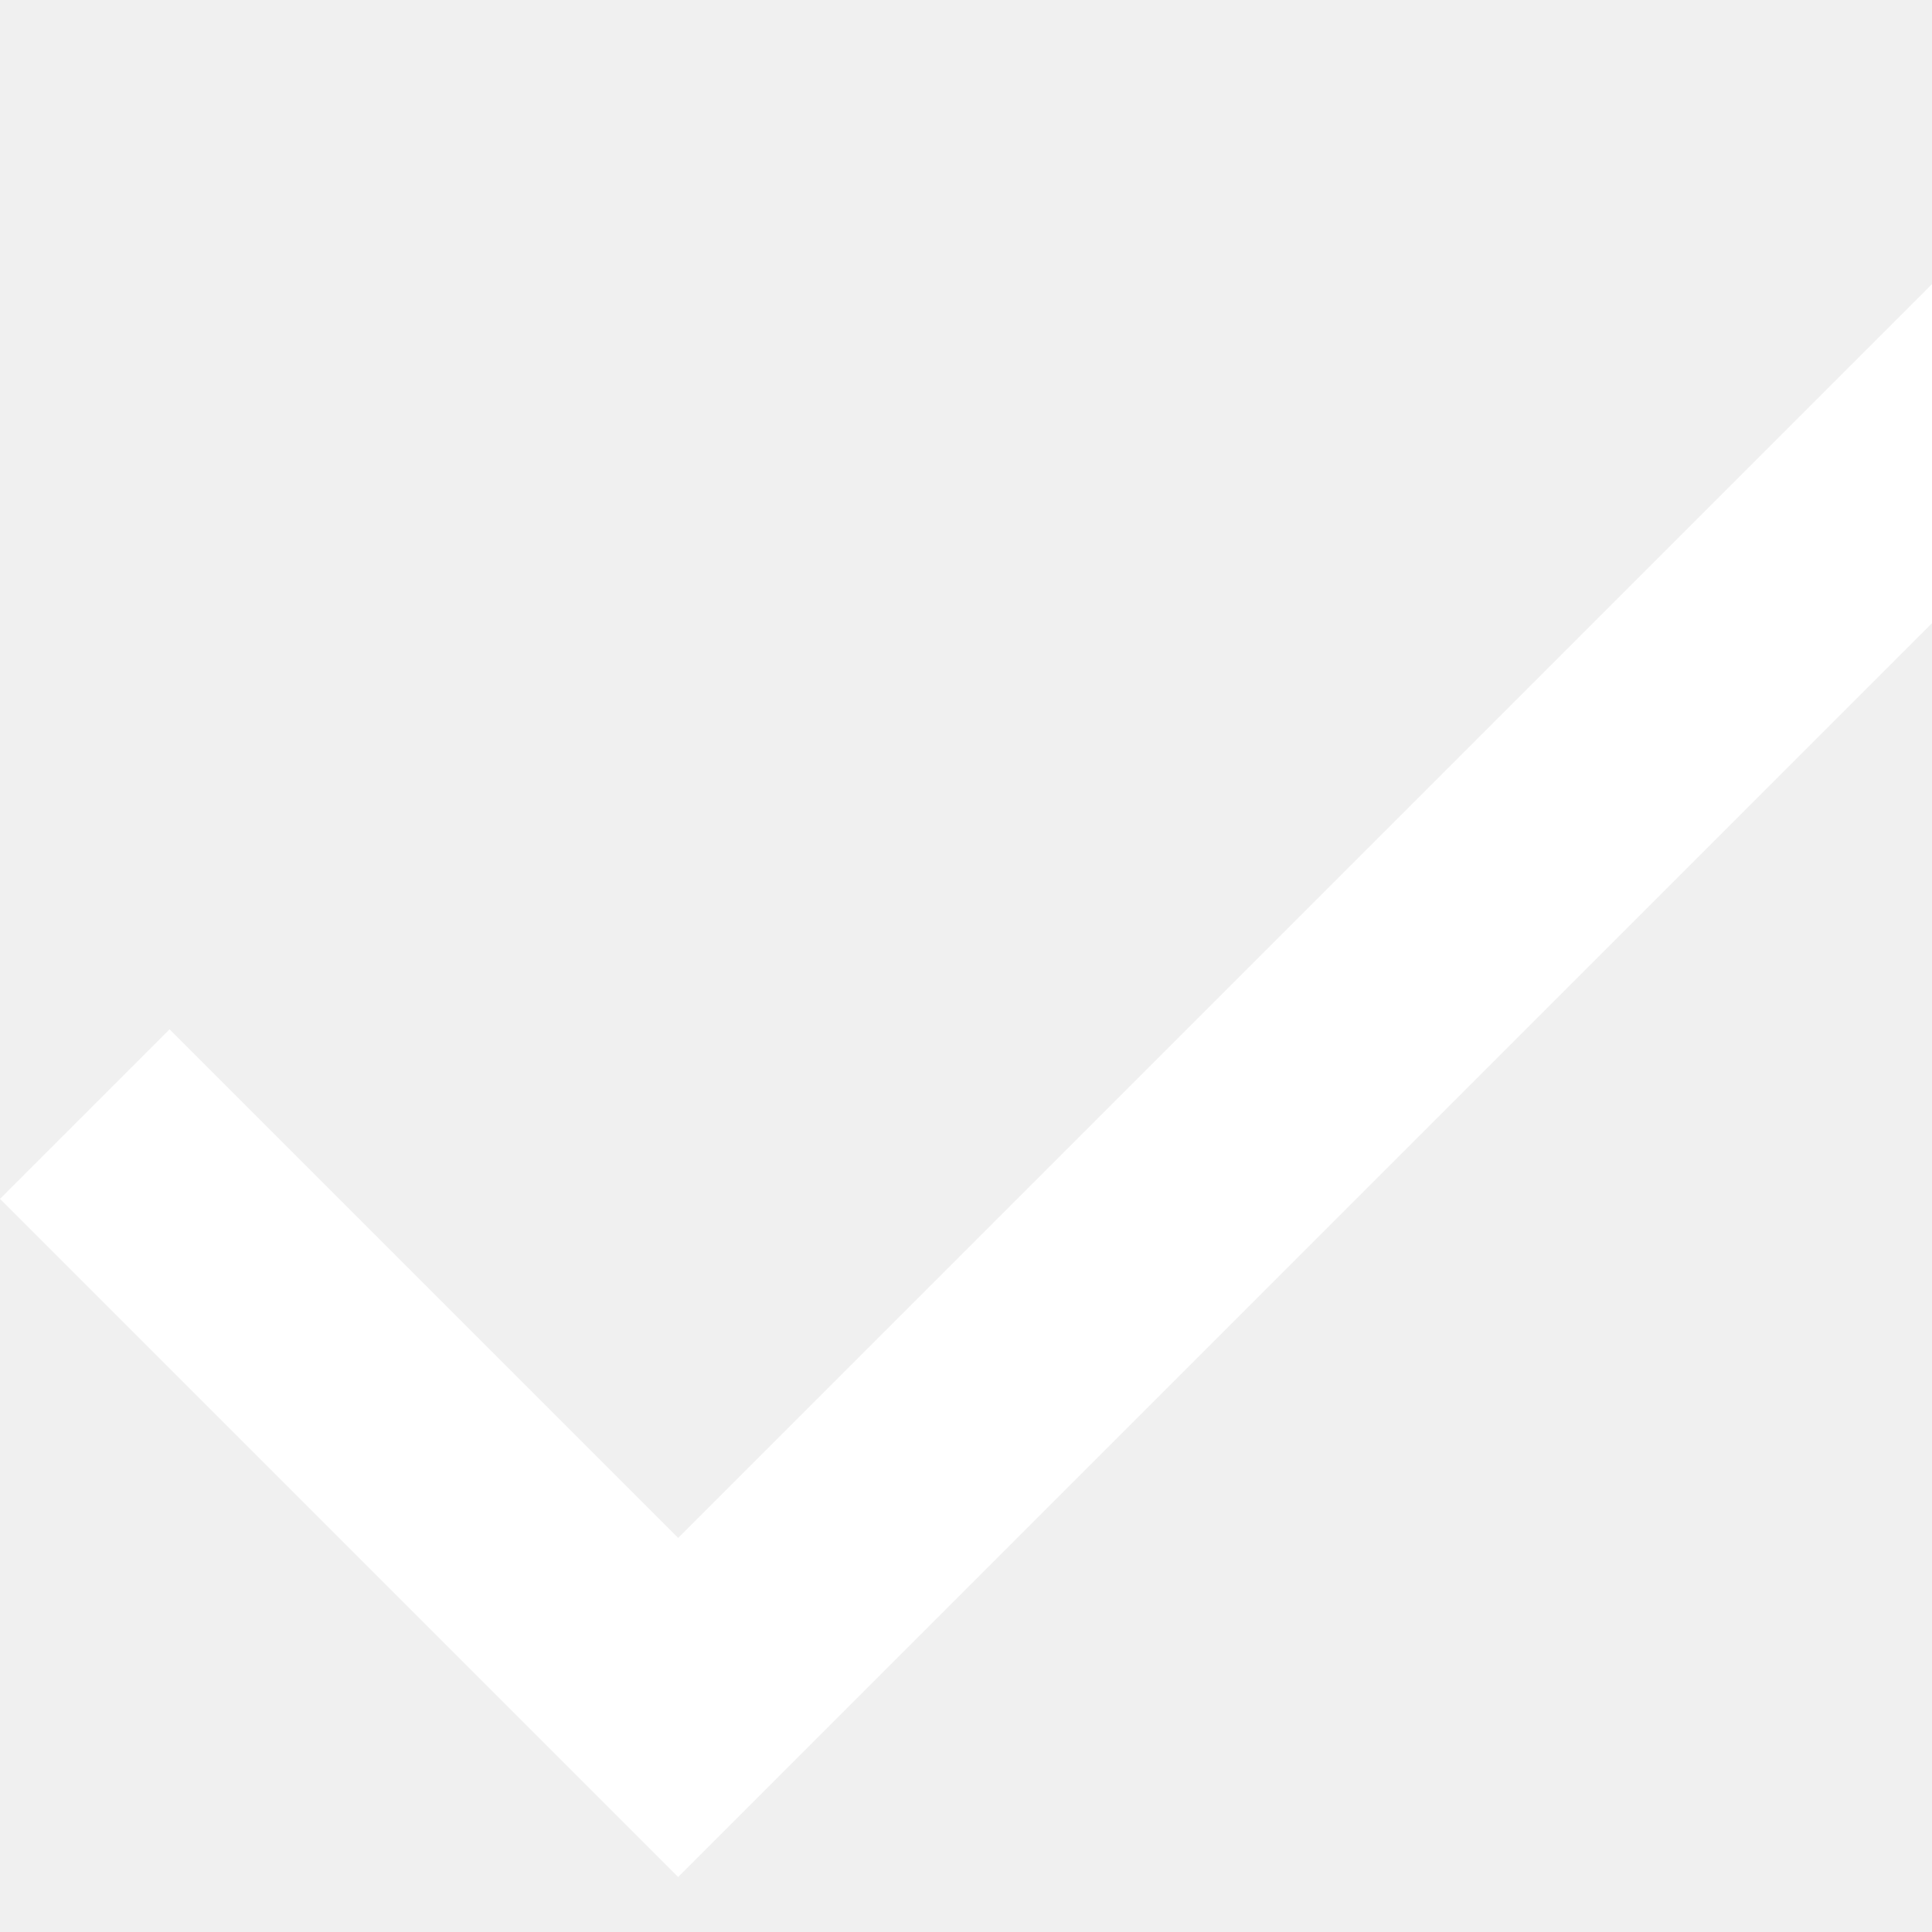
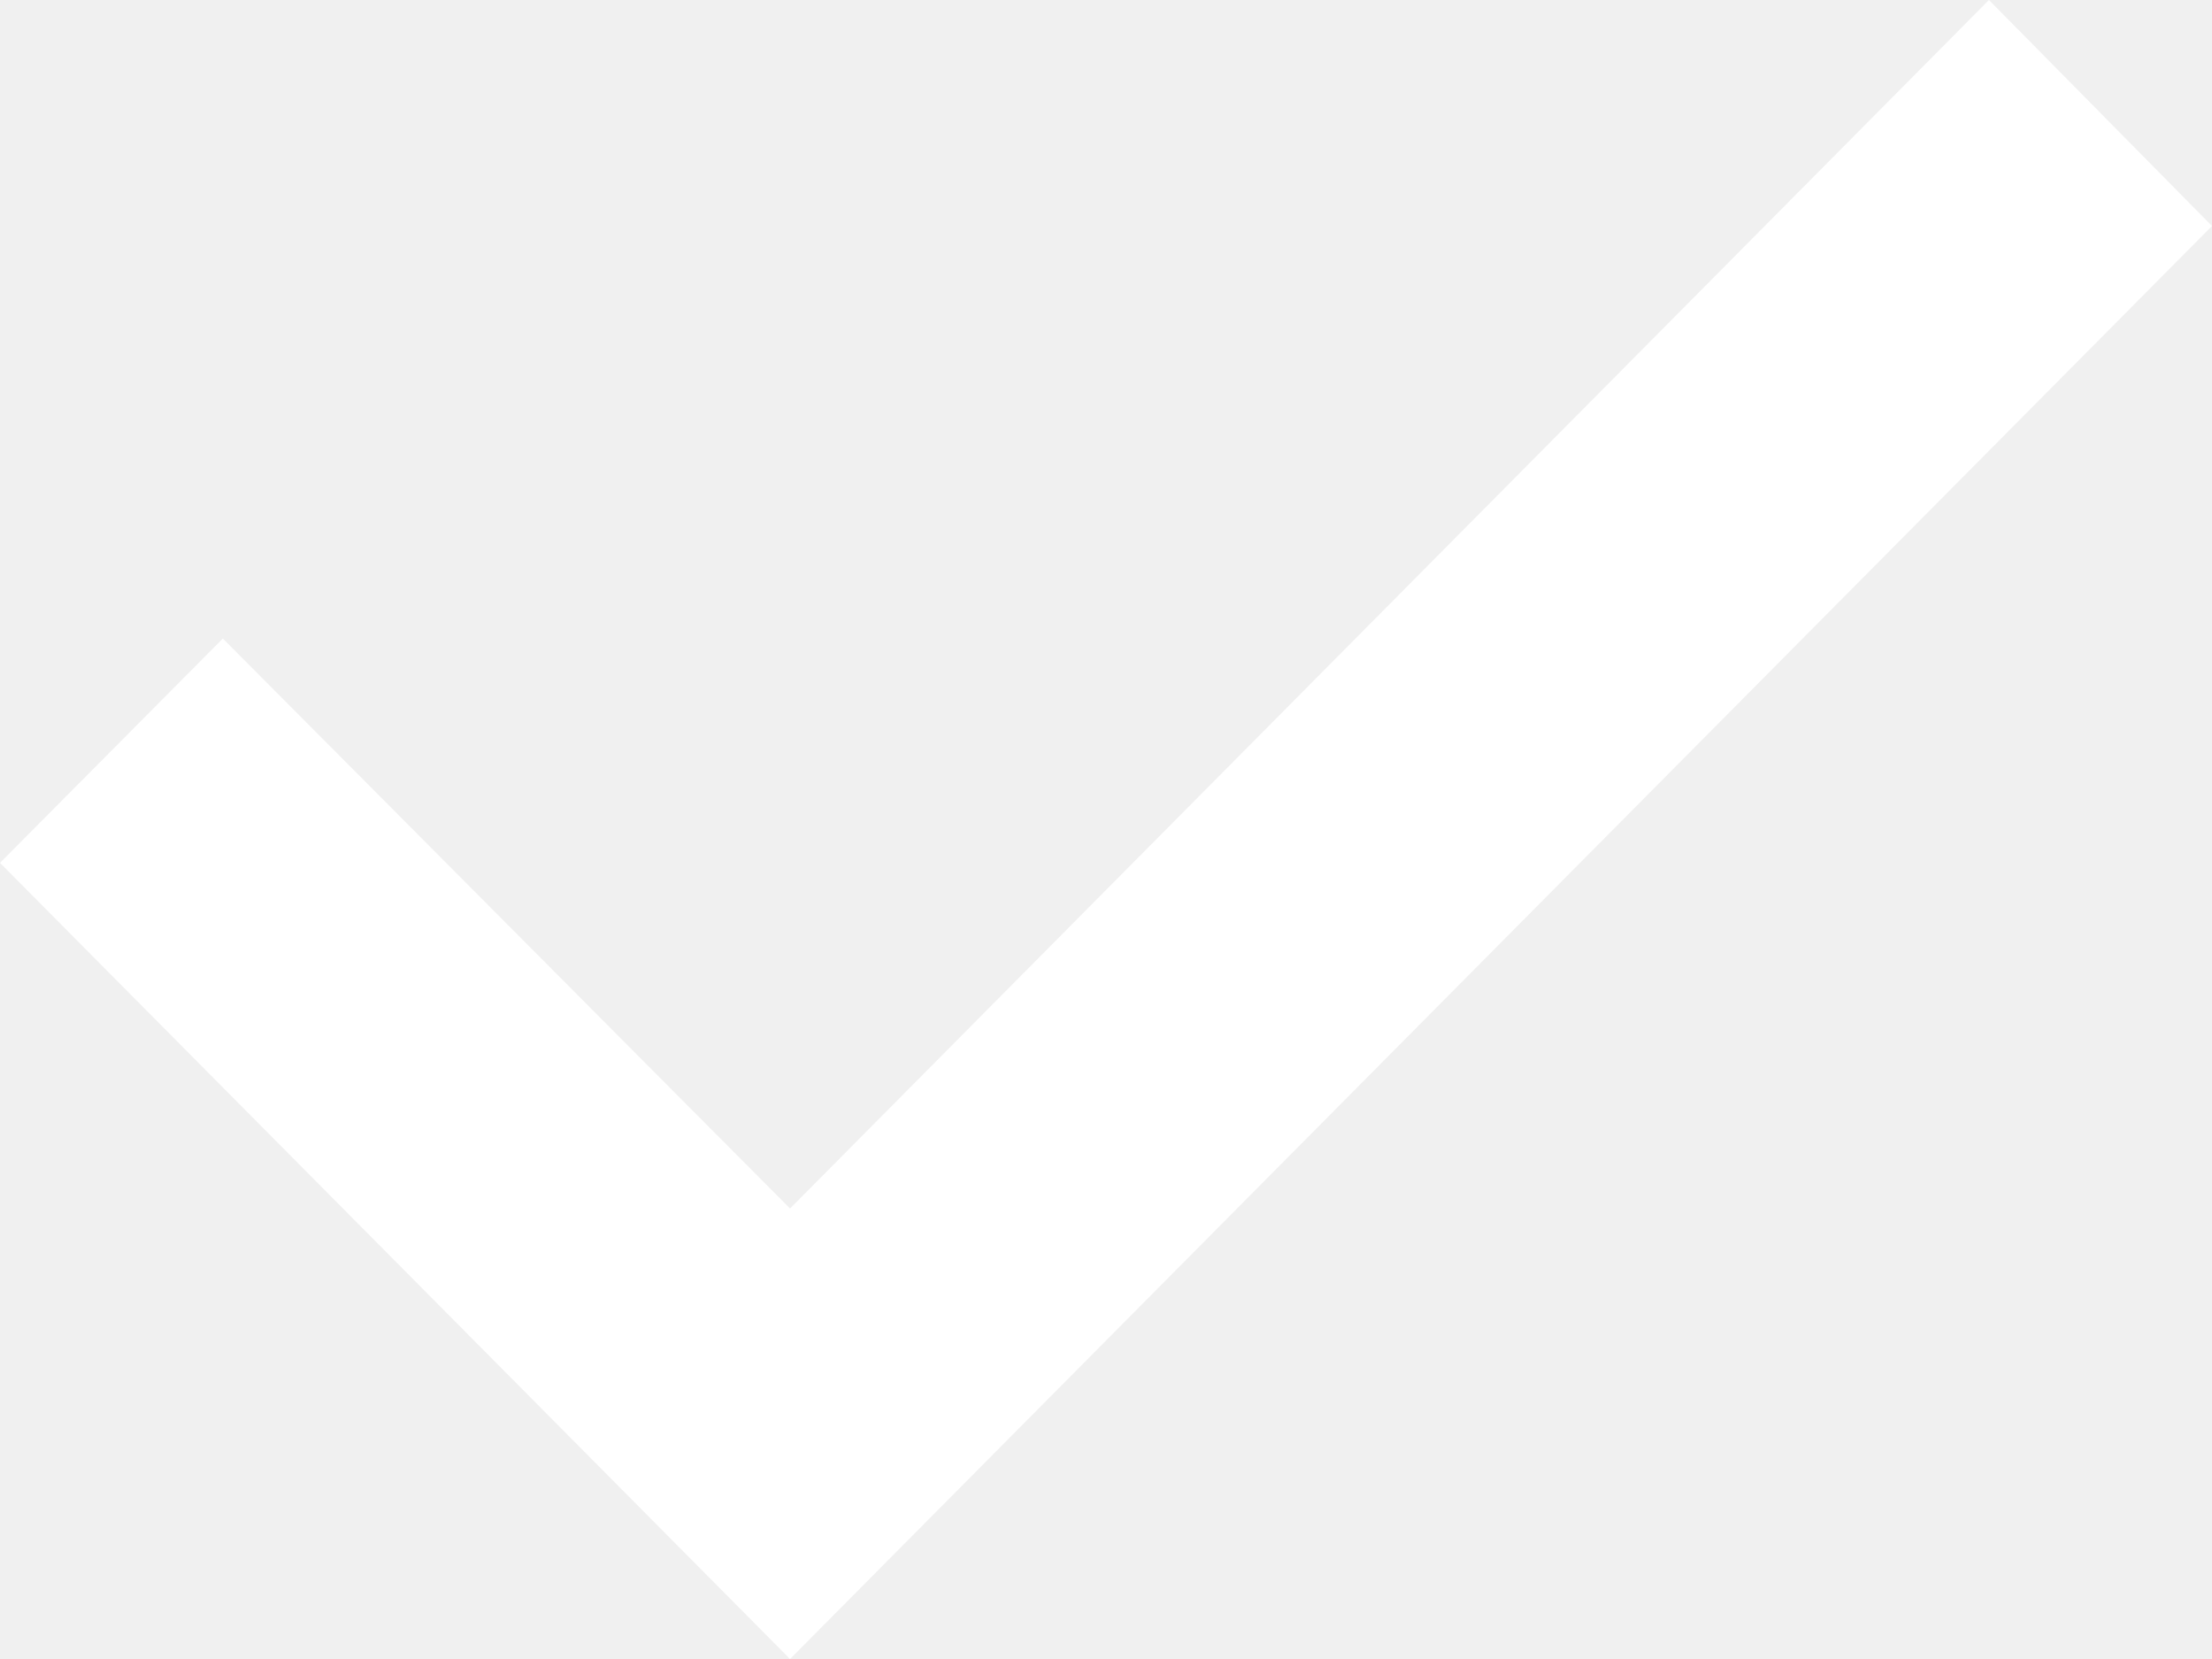
- <svg xmlns="http://www.w3.org/2000/svg" version="1.1" id="Layer_1" x="0px" y="0px" viewBox="0 0 406.834 406.834" style="enable-background:new 0 0 406.834 406.834;" xml:space="preserve">
-   <polygon fill="#ffffff" points="142.8,323.85 35.7,216.75 0,252.45 142.8,395.25 448.8,89.25 413.1,53.55   " />
-   <g>
- </g>
-   <g>
- </g>
-   <g>
- </g>
-   <g>
- </g>
-   <g>
- </g>
-   <g>
- </g>
-   <g>
- </g>
-   <g>
- </g>
-   <g>
- </g>
-   <g>
- </g>
-   <g>
- </g>
-   <g>
- </g>
-   <g>
- </g>
-   <g>
- </g>
-   <g>
- </g>
+ <svg xmlns="http://www.w3.org/2000/svg" width="12" height="9" viewBox="0 0 12 9">
+   <path fill="#FFF" fill-rule="nonzero" d="M4.286 9L0 4.681l1.209-1.217 3.077 3.092L10.79 0 12 1.226z" />
</svg>
